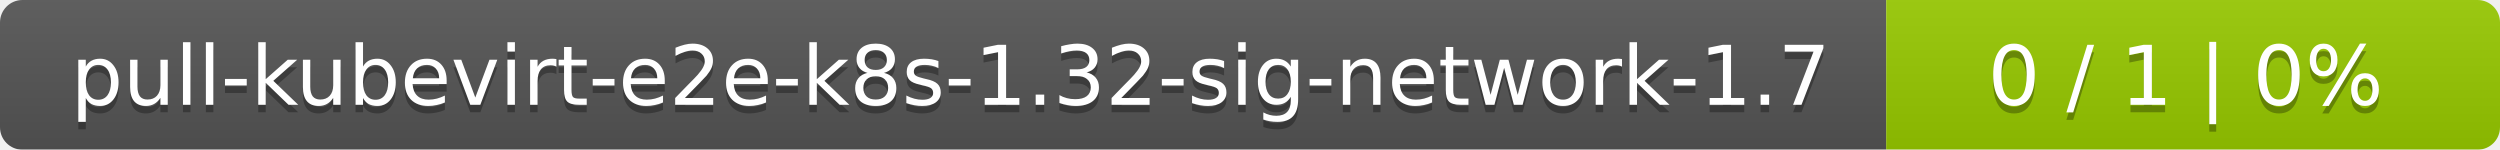
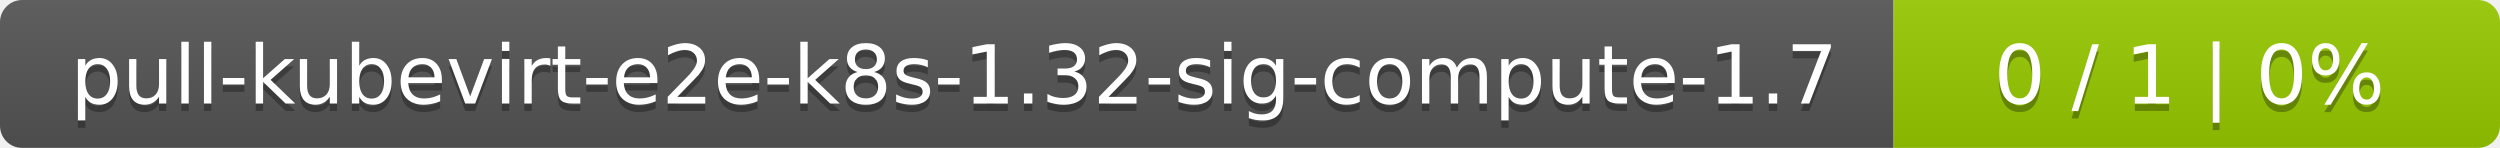
- <svg xmlns="http://www.w3.org/2000/svg" width="334" height="20">
+ <svg xmlns="http://www.w3.org/2000/svg" width="338" height="20">
  <linearGradient id="smooth" x2="0" y2="100%">
    <stop offset="0" stop-color="#bbb" stop-opacity=".1" />
    <stop offset="1" stop-opacity=".1" />
  </linearGradient>
  <mask id="round">
-     <rect width="334" height="20" rx="3" fill="#fff" />
+     <rect width="338" height="20" rx="3" fill="#fff" />
  </mask>
  <g mask="url(#round)">
-     <rect width="252" height="20" fill="#555" />
-     <rect x="252" width="82" height="20" fill="#97ca00" />
-     <rect width="334" height="20" fill="url(#smooth)" />
+     <rect width="256" height="20" fill="#555" />
+     <rect x="256" width="82" height="20" fill="#97ca00" />
+     <rect width="338" height="20" fill="url(#smooth)" />
  </g>
  <g fill="#fff" text-anchor="middle" font-family="DejaVu Sans,Verdana,Geneva,sans-serif" font-size="11">
-     <text x="127" y="15" fill="#010101" fill-opacity=".3">pull-kubevirt-e2e-k8s-1.32-sig-network-1.7</text>
-     <text x="127" y="14">pull-kubevirt-e2e-k8s-1.32-sig-network-1.7</text>
-     <text x="292" y="15" fill="#010101" fill-opacity=".3">0 / 1    |    0%</text>
-     <text x="292" y="14">0 / 1    |    0%</text>
+     <text x="129" y="15" fill="#010101" fill-opacity=".3">pull-kubevirt-e2e-k8s-1.32-sig-compute-1.7</text>
+     <text x="129" y="14">pull-kubevirt-e2e-k8s-1.32-sig-compute-1.7</text>
+     <text x="296" y="15" fill="#010101" fill-opacity=".3">0 / 1    |    0%</text>
+     <text x="296" y="14">0 / 1    |    0%</text>
  </g>
</svg>
